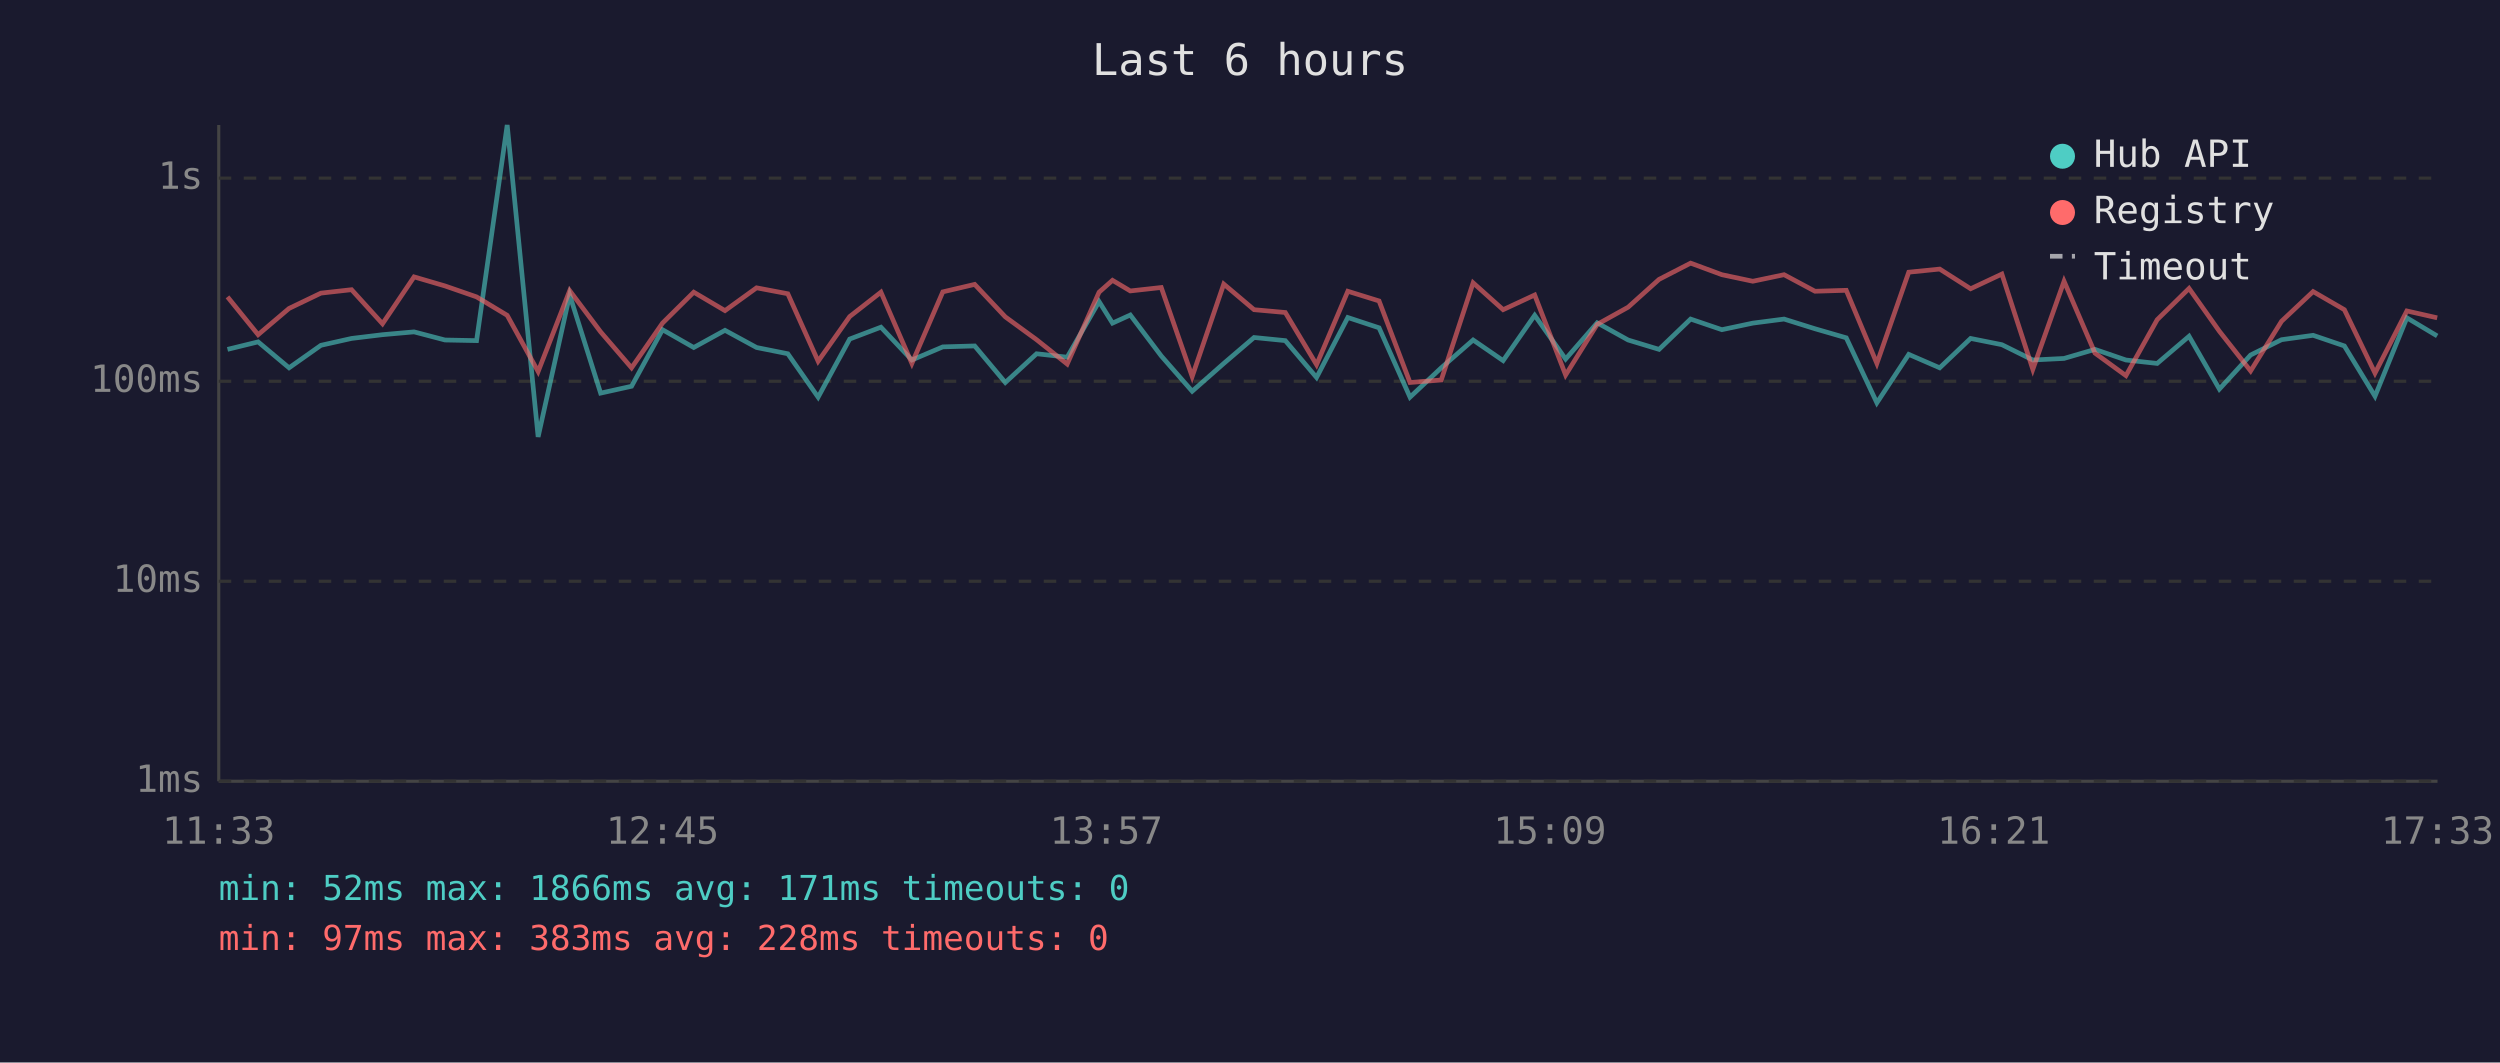
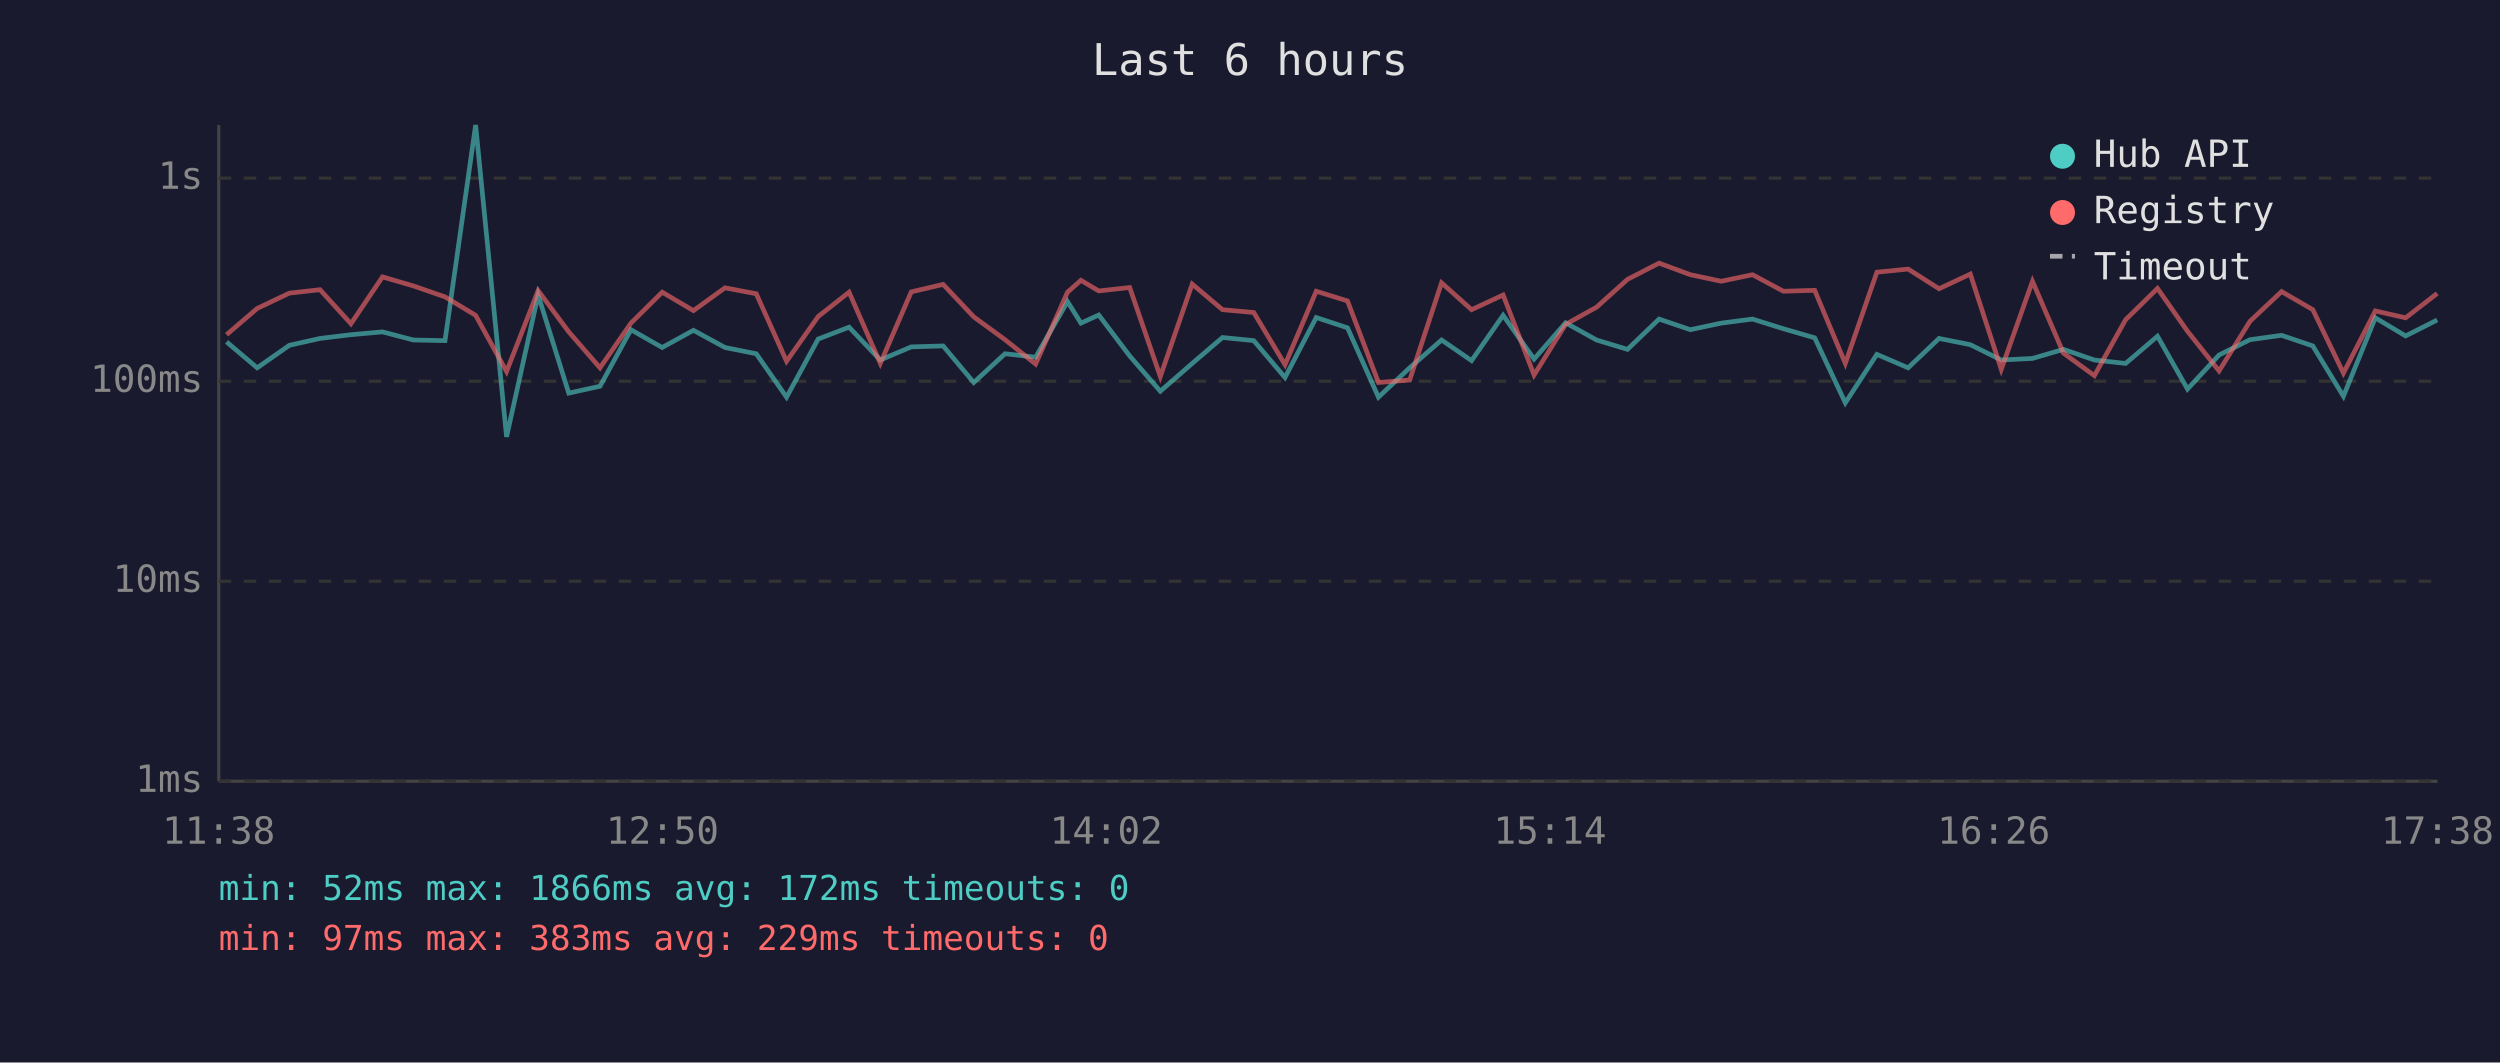
<svg xmlns="http://www.w3.org/2000/svg" viewBox="0 0 800 340" font-family="monospace" font-size="12">
  <rect width="800" height="340" fill="#1a1a2e" />
  <text x="400" y="24" fill="#e0e0e0" font-size="14" text-anchor="middle">Last 6 hours</text>
  <line x1="70" y1="40" x2="70" y2="250" stroke="#444" stroke-width="1" />
  <line x1="70" y1="250" x2="780" y2="250" stroke="#444" stroke-width="1" />
  <line x1="70" y1="250" x2="780" y2="250" stroke="#333" stroke-width="1" stroke-dasharray="4" />
  <text x="65" y="250" fill="#888" text-anchor="end" dominant-baseline="middle">1ms</text>
  <line x1="70" y1="186" x2="780" y2="186" stroke="#333" stroke-width="1" stroke-dasharray="4" />
  <text x="65" y="186" fill="#888" text-anchor="end" dominant-baseline="middle">10ms</text>
  <line x1="70" y1="122" x2="780" y2="122" stroke="#333" stroke-width="1" stroke-dasharray="4" />
  <text x="65" y="122" fill="#888" text-anchor="end" dominant-baseline="middle">100ms</text>
  <line x1="70" y1="57" x2="780" y2="57" stroke="#333" stroke-width="1" stroke-dasharray="4" />
  <text x="65" y="57" fill="#888" text-anchor="end" dominant-baseline="middle">1s</text>
-   <text x="70" y="270" fill="#888" text-anchor="middle">11:33</text>
-   <text x="212" y="270" fill="#888" text-anchor="middle">12:45</text>
-   <text x="354" y="270" fill="#888" text-anchor="middle">13:57</text>
-   <text x="496" y="270" fill="#888" text-anchor="middle">15:09</text>
-   <text x="638" y="270" fill="#888" text-anchor="middle">16:21</text>
-   <text x="780" y="270" fill="#888" text-anchor="middle">17:33</text>
-   <polyline points="72.8,111.8 82.6,109.4 92.5,117.7 102.7,110.5 112.5,108.3 122.4,107.1 132.5,106.2 142.4,108.8 152.5,109.0 162.3,40.0 172.2,139.8 182.3,94.4 192.2,125.8 202.1,123.6 212.0,105.5 222.0,111.2 232.0,105.7 242.1,111.2 252.1,113.2 261.8,127.1 271.9,108.5 281.9,104.7 291.8,115.2 301.7,111.0 311.9,110.7 321.7,122.4 331.7,113.2 341.5,114.3 351.7,96.5 356.0,103.4 361.7,100.8 371.6,113.9 381.5,125.2 391.6,116.3 401.3,108.0 411.3,109.0 421.3,120.8 431.3,101.6 441.3,104.9 451.2,127.1 461.2,117.7 471.4,108.8 481.0,115.4 491.1,100.9 501.0,114.9 511.1,103.3 521.0,108.8 530.9,111.8 541.0,102.1 551.0,105.5 560.9,103.4 570.9,102.1 580.8,105.2 590.8,108.1 600.6,128.9 610.8,113.4 620.7,117.7 630.6,108.3 640.6,110.3 650.5,115.2 660.5,114.7 670.4,111.8 680.3,115.2 690.3,116.3 700.5,107.6 710.2,124.5 720.2,113.6 730.1,108.7 740.2,107.3 750.2,110.7 760.0,126.8 770.2,101.7 779.9,107.5" fill="none" stroke="#4ecdc4" stroke-width="1.5" opacity="0.6" />
-   <polyline points="72.8,95.0 82.6,107.1 92.5,98.7 102.7,93.8 112.5,92.7 122.4,103.6 132.5,88.6 142.4,91.5 152.5,95.0 162.3,100.9 172.2,118.9 182.3,93.0 192.2,106.2 202.1,117.7 212.0,103.4 222.0,93.5 232.0,99.4 242.1,92.1 252.1,94.0 261.8,115.6 271.9,101.3 281.9,93.5 291.8,116.3 301.7,93.4 311.9,91.0 321.7,101.4 331.7,108.7 341.5,116.5 351.7,93.5 356.0,89.7 361.7,93.1 371.6,92.0 381.5,120.5 391.6,90.9 401.3,99.1 411.3,100.0 421.3,116.7 431.3,93.2 441.3,96.3 451.2,122.4 461.2,121.6 471.4,90.5 481.0,99.1 491.1,94.4 501.0,120.0 511.1,103.8 521.0,98.3 530.9,89.4 541.0,84.2 551.0,87.9 560.9,90.0 570.9,87.9 580.8,93.2 590.8,92.9 600.6,116.3 610.8,87.1 620.7,86.1 630.6,92.4 640.6,87.7 650.5,118.2 660.5,90.0 670.4,113.0 680.3,120.2 690.3,102.3 700.5,92.3 710.2,106.0 720.2,118.7 730.1,102.8 740.2,93.3 750.2,99.1 760.0,119.4 770.2,99.5 779.9,101.7" fill="none" stroke="#ff6b6b" stroke-width="1.5" opacity="0.6" />
+   <text x="70" y="270" fill="#888" text-anchor="middle">11:38</text>
+   <text x="212" y="270" fill="#888" text-anchor="middle">12:50</text>
+   <text x="354" y="270" fill="#888" text-anchor="middle">14:02</text>
+   <text x="496" y="270" fill="#888" text-anchor="middle">15:14</text>
+   <text x="638" y="270" fill="#888" text-anchor="middle">16:26</text>
+   <text x="780" y="270" fill="#888" text-anchor="middle">17:38</text>
+   <polyline points="72.5,109.4 82.3,117.7 92.6,110.5 102.4,108.3 112.3,107.1 122.4,106.2 132.3,108.8 142.4,109.0 152.2,40.0 162.1,139.8 172.2,94.4 182.0,125.8 192.0,123.6 201.9,105.5 211.9,111.2 221.9,105.7 232.0,111.2 242.0,113.2 251.7,127.1 261.8,108.5 271.7,104.7 281.7,115.2 291.6,111.0 301.8,110.7 311.6,122.4 321.6,113.2 331.4,114.3 341.6,96.5 345.9,103.4 351.6,100.8 361.5,113.9 371.3,125.2 381.5,116.3 391.2,108.0 401.2,109.0 411.2,120.8 421.2,101.6 431.2,104.9 441.1,127.1 451.1,117.7 461.3,108.8 470.9,115.4 481.0,100.9 490.9,114.9 501.0,103.3 510.9,108.8 520.8,111.8 530.9,102.1 540.9,105.5 550.8,103.4 560.8,102.1 570.7,105.2 580.7,108.1 590.5,128.9 600.6,113.4 610.6,117.7 620.5,108.3 630.5,110.3 640.4,115.2 650.4,114.7 660.3,111.8 670.2,115.2 680.2,116.3 690.4,107.6 700.0,124.5 710.1,113.6 720.0,108.7 730.1,107.3 740.1,110.7 749.9,126.8 760.1,101.7 769.8,107.5 779.9,102.4" fill="none" stroke="#4ecdc4" stroke-width="1.5" opacity="0.6" />
+   <polyline points="72.5,107.1 82.3,98.7 92.6,93.8 102.4,92.7 112.3,103.6 122.4,88.6 132.3,91.5 142.4,95.0 152.2,100.9 162.1,118.9 172.2,93.0 182.0,106.2 192.0,117.7 201.9,103.4 211.9,93.5 221.9,99.4 232.0,92.1 242.0,94.0 251.7,115.6 261.8,101.3 271.7,93.5 281.7,116.3 291.6,93.4 301.8,91.0 311.6,101.4 321.6,108.7 331.4,116.5 341.6,93.5 345.9,89.7 351.6,93.1 361.5,92.0 371.3,120.5 381.5,90.9 391.2,99.1 401.2,100.0 411.2,116.7 421.2,93.2 431.2,96.3 441.1,122.4 451.1,121.6 461.3,90.5 470.9,99.1 481.0,94.4 490.9,120.0 501.0,103.8 510.9,98.3 520.8,89.4 530.9,84.2 540.9,87.9 550.8,90.0 560.8,87.9 570.7,93.2 580.7,92.9 590.5,116.3 600.6,87.1 610.6,86.1 620.5,92.4 630.5,87.7 640.4,118.2 650.4,90.0 660.3,113.0 670.2,120.2 680.2,102.3 690.4,92.3 700.0,106.0 710.1,118.7 720.0,102.8 730.1,93.3 740.1,99.1 749.9,119.4 760.1,99.5 769.8,101.7 779.9,93.9" fill="none" stroke="#ff6b6b" stroke-width="1.5" opacity="0.6" />
  <circle cx="660" cy="50" r="4" fill="#4ecdc4" />
  <text x="670" y="50" fill="#e0e0e0" dominant-baseline="middle">Hub API</text>
  <circle cx="660" cy="68" r="4" fill="#ff6b6b" />
  <text x="670" y="68" fill="#e0e0e0" dominant-baseline="middle">Registry</text>
  <line x1="656" y1="82" x2="664" y2="82" stroke="#e0e0e0" stroke-width="1.5" stroke-dasharray="4,3" opacity="0.7" />
  <text x="670" y="86" fill="#e0e0e0" dominant-baseline="middle">Timeout</text>
-   <text x="70" y="288" fill="#4ecdc4" font-size="11">min: 52ms  max: 1866ms  avg: 171ms  timeouts: 0</text>
-   <text x="70" y="304" fill="#ff6b6b" font-size="11">min: 97ms  max: 383ms  avg: 228ms  timeouts: 0</text>
+   <text x="70" y="288" fill="#4ecdc4" font-size="11">min: 52ms  max: 1866ms  avg: 172ms  timeouts: 0</text>
+   <text x="70" y="304" fill="#ff6b6b" font-size="11">min: 97ms  max: 383ms  avg: 229ms  timeouts: 0</text>
</svg>
